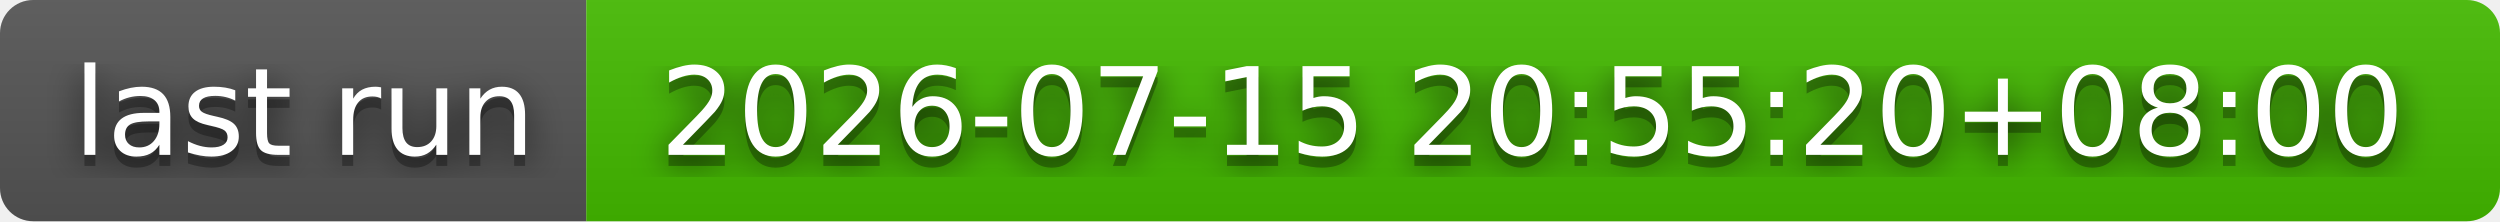
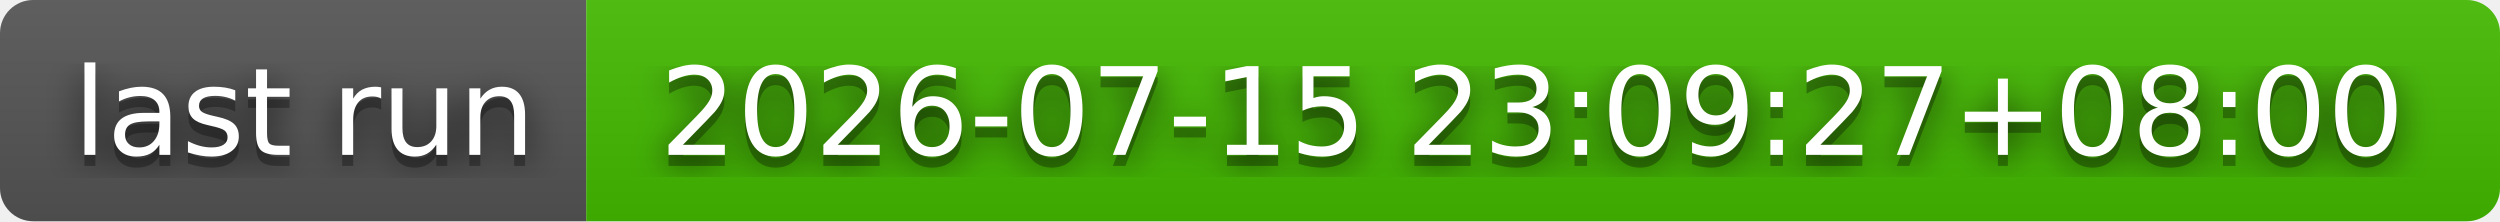
- <svg xmlns="http://www.w3.org/2000/svg" width="226" height="20" role="img" aria-label="last run: 2026-07-15 20:55:20+08:00">
+ <svg xmlns="http://www.w3.org/2000/svg" width="226" height="20" role="img" aria-label="last run: 2026-07-15 23:09:27+08:00">
  <filter id="blur">
    <feGaussianBlur stdDeviation="16" />
  </filter>
  <linearGradient id="s" x2="0" y2="100%">
    <stop offset="0" stop-color="#bbb" stop-opacity=".1" />
    <stop offset="1" stop-opacity=".1" />
  </linearGradient>
  <clipPath id="r">
    <rect width="226" height="20" rx="3" />
  </clipPath>
  <g clip-path="url(#r)">
    <rect width="53" height="20" fill="#555" />
    <rect x="53" width="173" height="20" fill="#4b0" />
    <rect width="226" height="20" fill="url(#s)" />
  </g>
  <g fill="#fff" text-anchor="middle" font-family="Verdana,Geneva,DejaVu Sans,sans-serif" text-rendering="geometricPrecision" font-size="110">
    <g transform="scale(.1)">
      <g aria-hidden="true" fill="#010101">
        <text x="275" y="150" fill-opacity=".8" filter="url(#blur)" textLength="430">last run</text>
        <text x="275" y="150" fill-opacity=".3" textLength="430">last run</text>
      </g>
      <text x="275" y="140" textLength="430">last run</text>
    </g>
    <g transform="scale(.1)">
      <g aria-hidden="true" fill="#010101">
-         <text x="1385" y="150" fill-opacity=".8" filter="url(#blur)" textLength="1630">2026-07-15 20:55:20+08:00</text>
-         <text x="1385" y="150" fill-opacity=".3" textLength="1630">2026-07-15 20:55:20+08:00</text>
+         <text x="1385" y="150" fill-opacity=".8" filter="url(#blur)" textLength="1630">2026-07-15 23:09:27+08:00</text>
+         <text x="1385" y="150" fill-opacity=".3" textLength="1630">2026-07-15 23:09:27+08:00</text>
      </g>
-       <text x="1385" y="140" textLength="1630">2026-07-15 20:55:20+08:00</text>
+       <text x="1385" y="140" textLength="1630">2026-07-15 23:09:27+08:00</text>
    </g>
  </g>
</svg>
